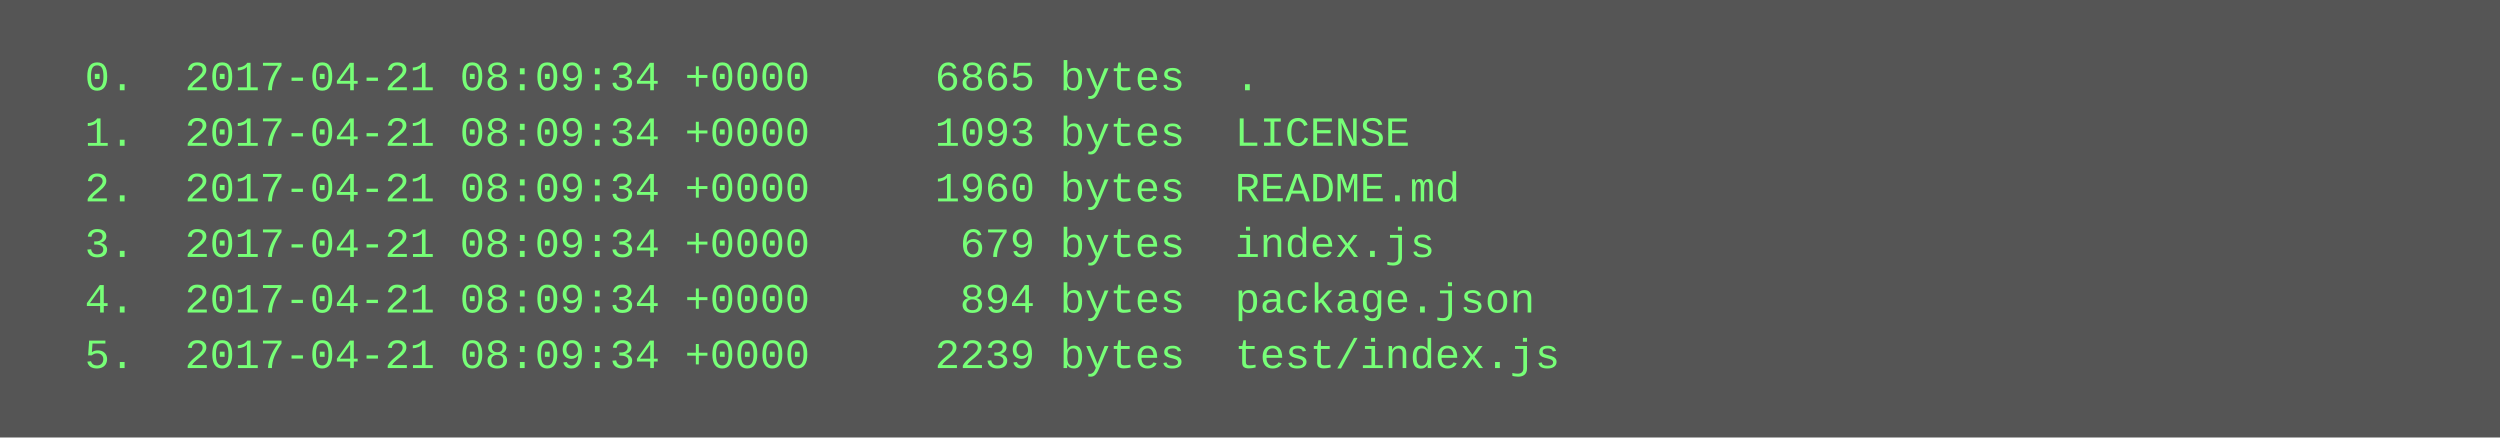
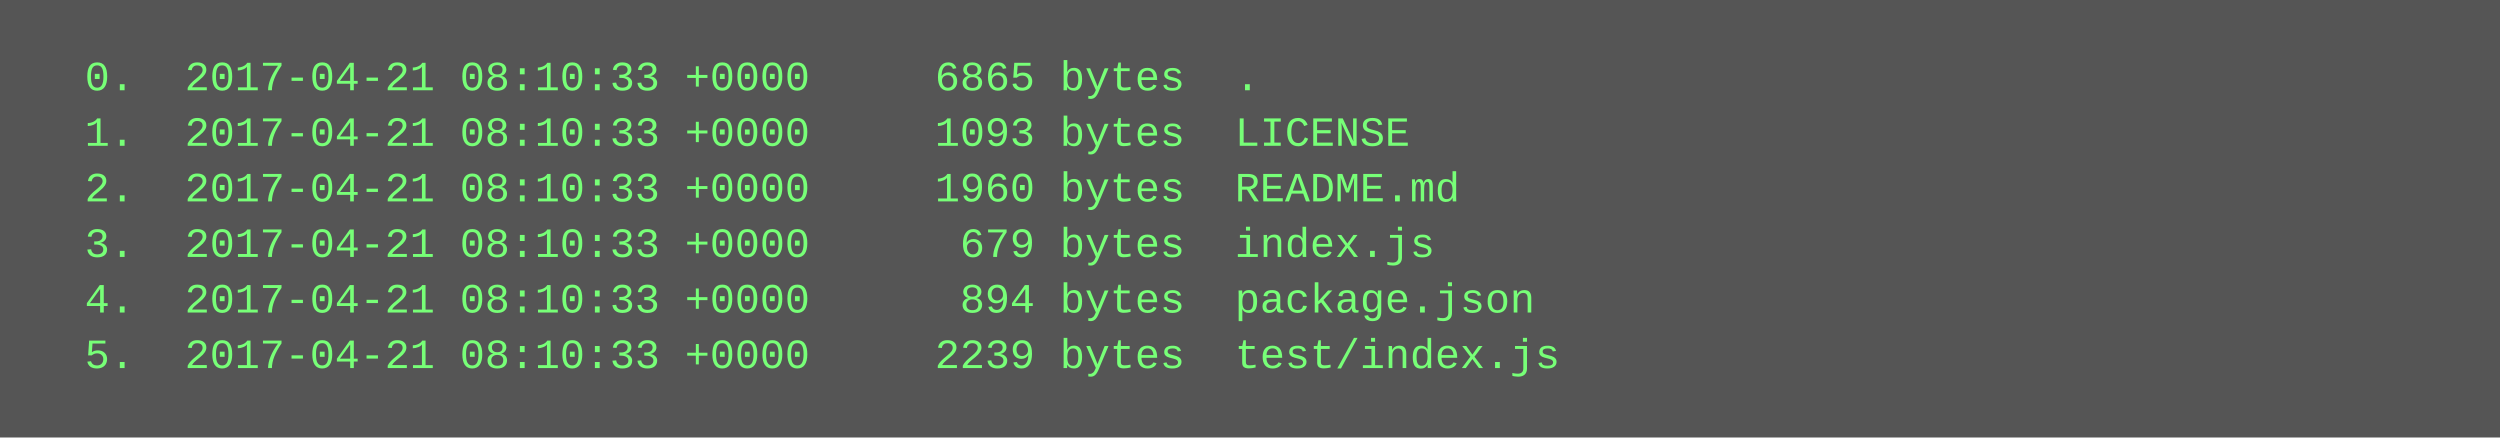
<svg xmlns="http://www.w3.org/2000/svg" height="126" width="720">
  <rect height="126" fill="#555" width="720" />
  <text fill="#7f7" font-family="Courier New" font-size="12" xml:space="preserve">
-     <tspan x="10" y="26">  0.  2017-04-21 08:09:34 +0000     6865 bytes  .</tspan>
-     <tspan x="10" y="42">  1.  2017-04-21 08:09:34 +0000     1093 bytes  LICENSE</tspan>
-     <tspan x="10" y="58">  2.  2017-04-21 08:09:34 +0000     1960 bytes  README.md</tspan>
-     <tspan x="10" y="74">  3.  2017-04-21 08:09:34 +0000      679 bytes  index.js</tspan>
-     <tspan x="10" y="90">  4.  2017-04-21 08:09:34 +0000      894 bytes  package.json</tspan>
-     <tspan x="10" y="106">  5.  2017-04-21 08:09:34 +0000     2239 bytes  test/index.js</tspan>
+     <tspan x="10" y="26">  0.  2017-04-21 08:10:33 +0000     6865 bytes  .</tspan>
+     <tspan x="10" y="42">  1.  2017-04-21 08:10:33 +0000     1093 bytes  LICENSE</tspan>
+     <tspan x="10" y="58">  2.  2017-04-21 08:10:33 +0000     1960 bytes  README.md</tspan>
+     <tspan x="10" y="74">  3.  2017-04-21 08:10:33 +0000      679 bytes  index.js</tspan>
+     <tspan x="10" y="90">  4.  2017-04-21 08:10:33 +0000      894 bytes  package.json</tspan>
+     <tspan x="10" y="106">  5.  2017-04-21 08:10:33 +0000     2239 bytes  test/index.js</tspan>
  </text>
</svg>
